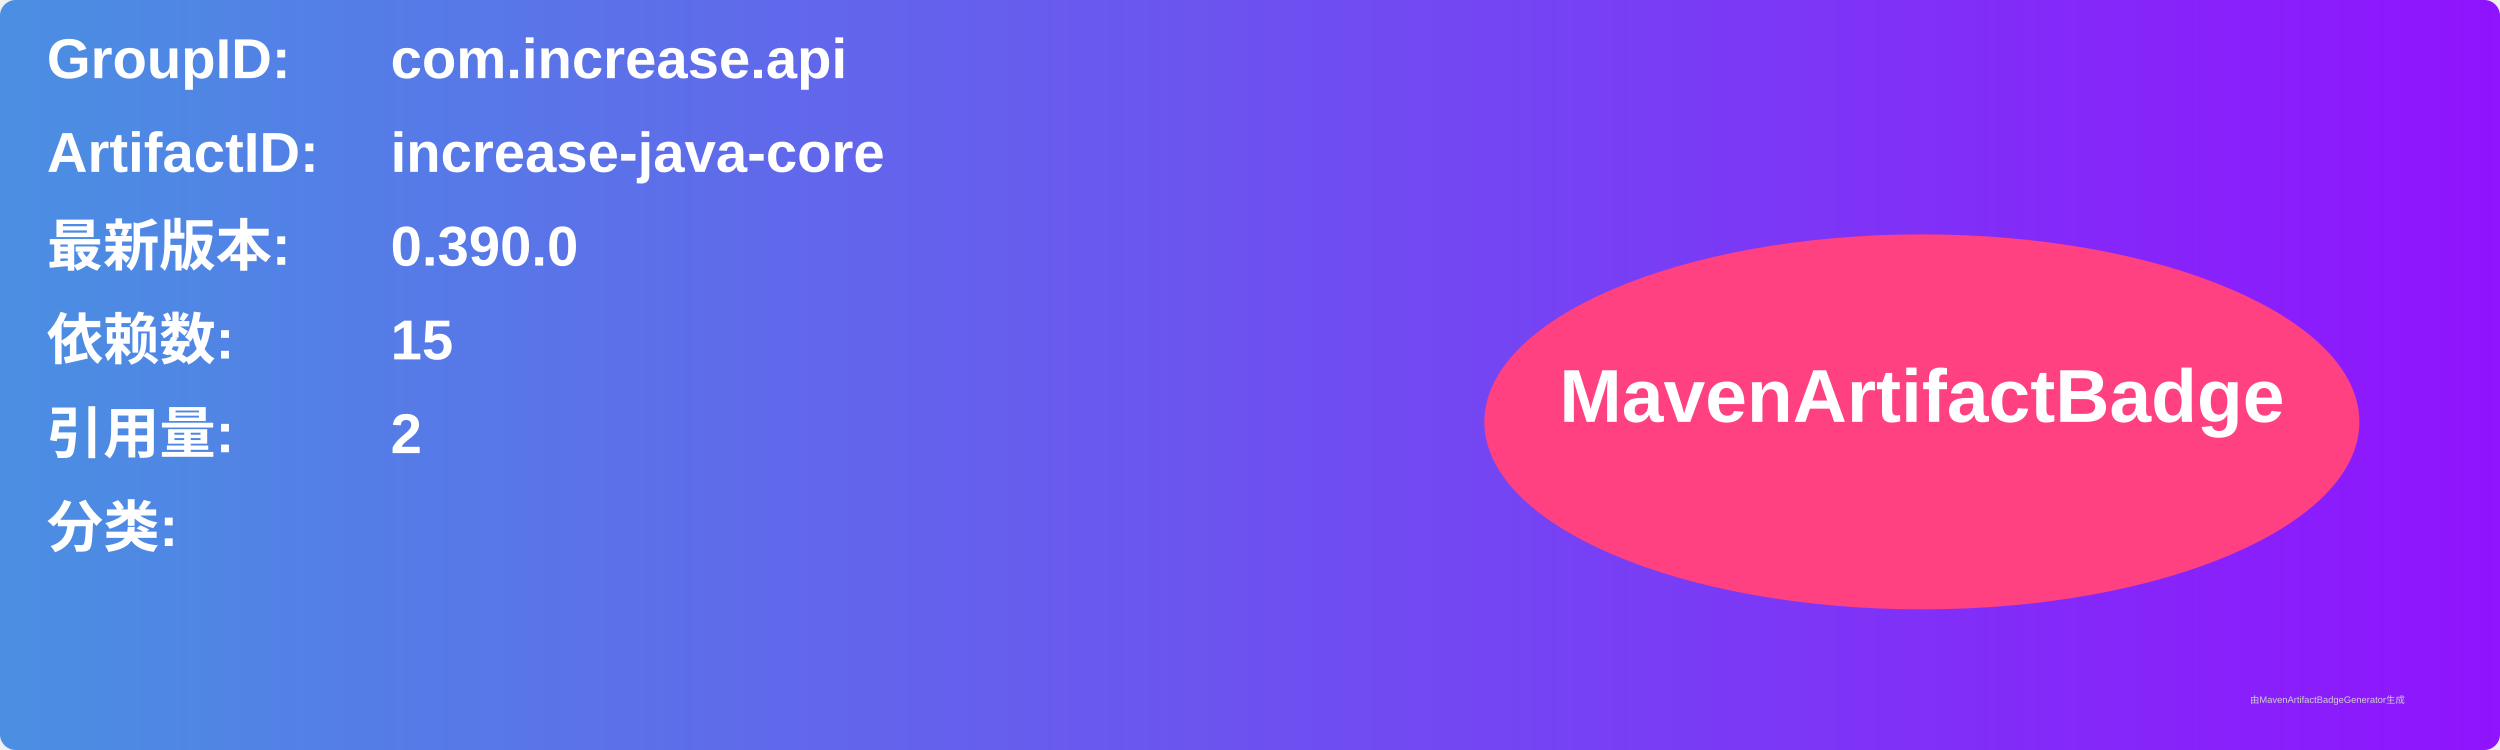
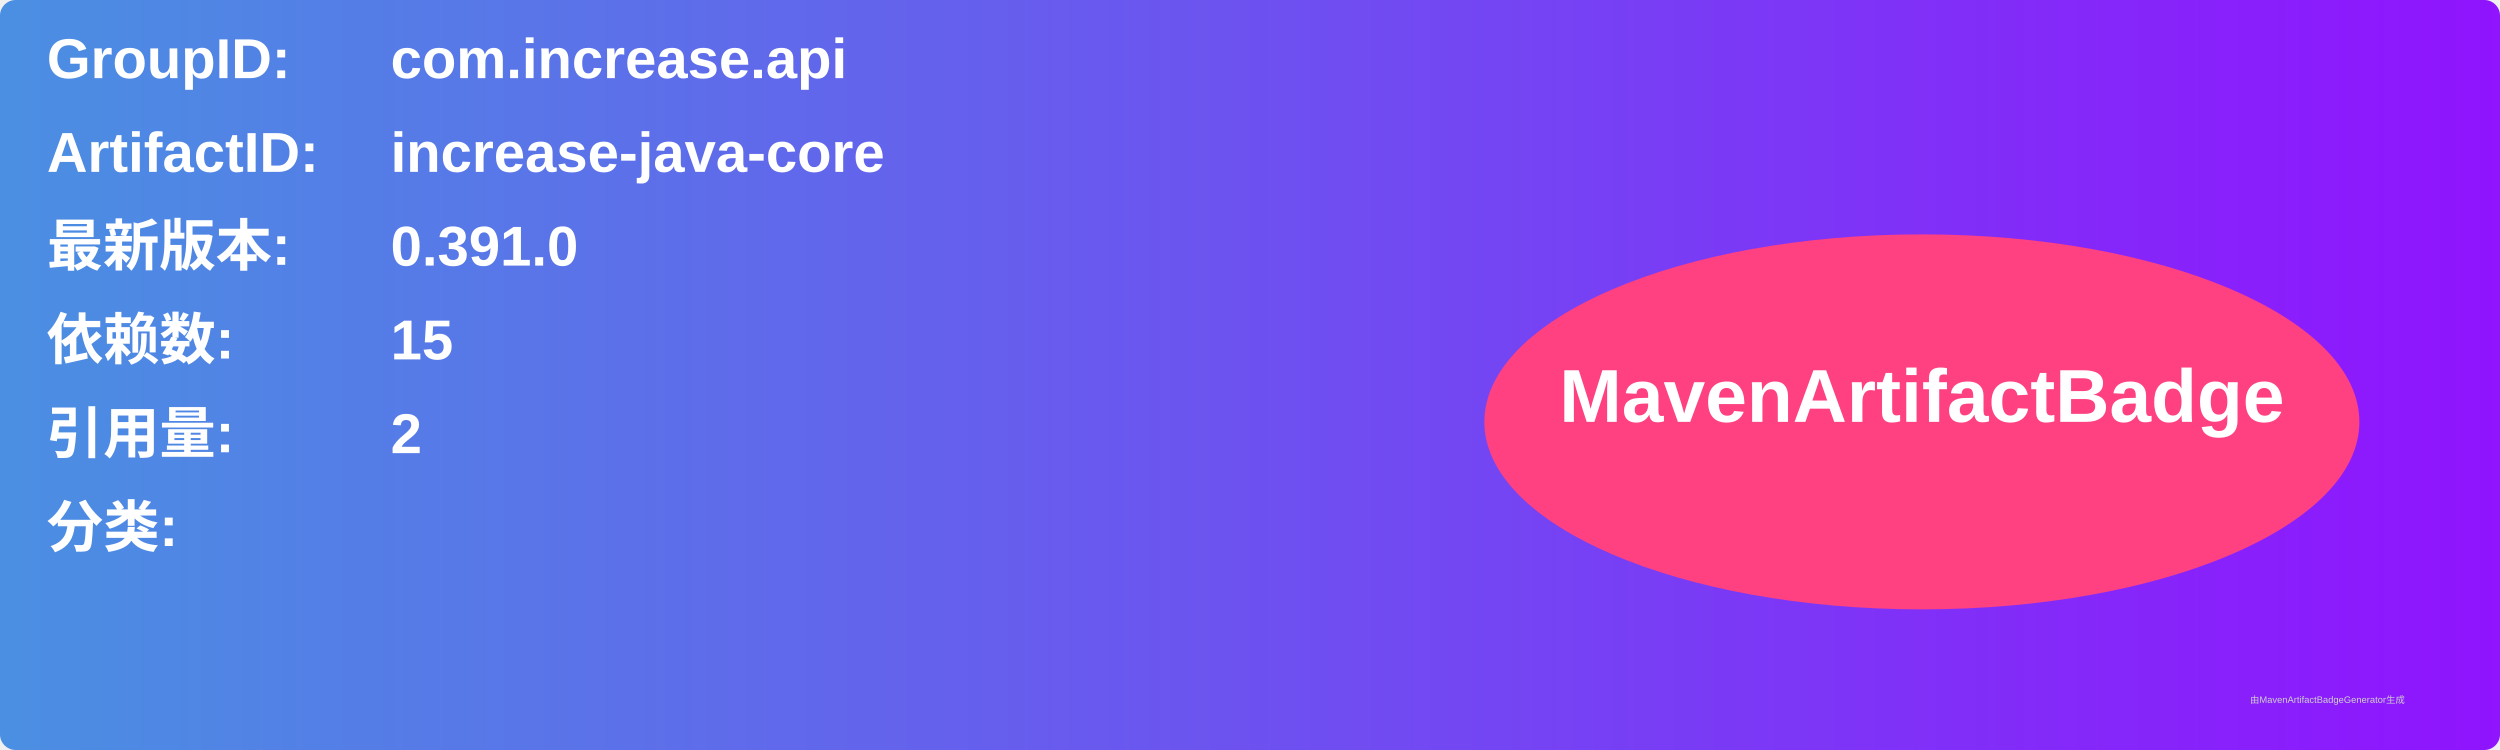
<svg xmlns="http://www.w3.org/2000/svg" width="800" height="240" viewBox="0 0 800 240">
  <linearGradient id="grad" x1="0%" y1="0%" x2="100%" y2="0%">
    <stop offset="0%" stop-color="#4a90e2" />
    <stop offset="100%" stop-color="#9013fe" />
  </linearGradient>
  <rect width="100%" height="100%" rx="5" ry="5" fill="url(#grad)" />
  <g transform="translate(15, 15)">
    <text x="0" y="10" font-family="Arial" font-size="18" fill="white" font-weight="bold" width="260">GroupID:</text>
    <text x="110" y="10" font-family="Arial" font-size="18" fill="white" font-weight="bold" width="460">com.increase.api</text>
    <text x="0" y="40" font-family="Arial" font-size="18" fill="white" font-weight="bold" width="260">ArtifactID:</text>
    <text x="110" y="40" font-family="Arial" font-size="18" fill="white" font-weight="bold" width="460">increase-java-core</text>
    <text x="0" y="70" font-family="Arial" font-size="18" fill="white" font-weight="bold">最新版本:</text>
    <text x="110" y="70" font-family="Arial" font-size="18" fill="white" font-weight="bold">
-       <tspan font-weight="bold">0.390.0</tspan>
+       <tspan font-weight="bold">0.391.0</tspan>
    </text>
    <text x="0" y="100" font-family="Arial" font-size="18" fill="white" font-weight="bold">依赖数: </text>
    <text x="110" y="100" font-family="Arial" font-size="18" fill="white">
      <tspan font-weight="bold">15</tspan>
    </text>
    <text x="0" y="130" font-family="Arial" font-size="18" fill="white" font-weight="bold">引用量: </text>
    <text x="110" y="130" font-family="Arial" font-size="18" fill="white">
      <tspan font-weight="bold">2</tspan>
    </text>
    <text x="0" y="160" font-family="Arial" font-size="18" fill="white" font-weight="bold">分类:</text>
    <text x="10" y="190" font-family="Arial" font-size="10" fill="white">
      <tspan font-weight="bold" />
    </text>
    <ellipse cx="600" cy="120" rx="140" ry="60" fill="#ff4081" />
    <text x="600" y="120" text-anchor="middle" font-family="Arial" font-size="24" fill="white" font-weight="bold">MavenArtifactBadge</text>
  </g>
  <text x="720" y="225" font-family="Arial" font-size="3" fill="#d0d0d0">由MavenArtifactBadgeGenerator生成</text>
</svg>
